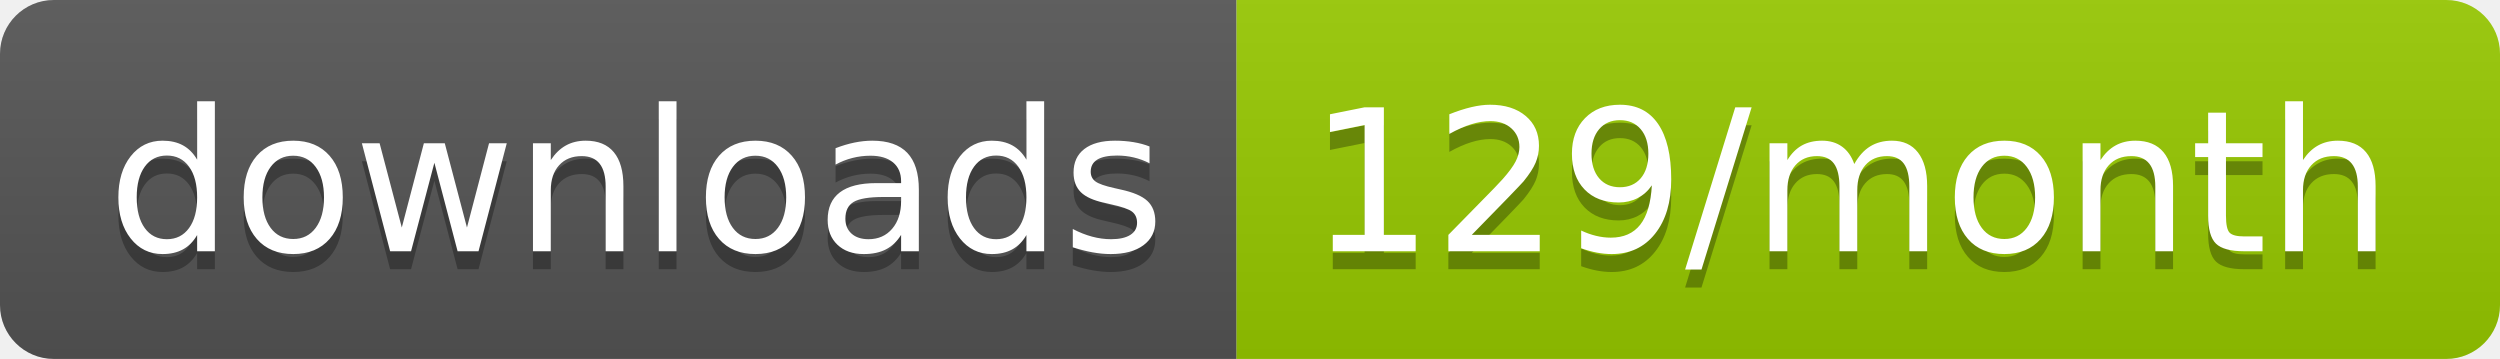
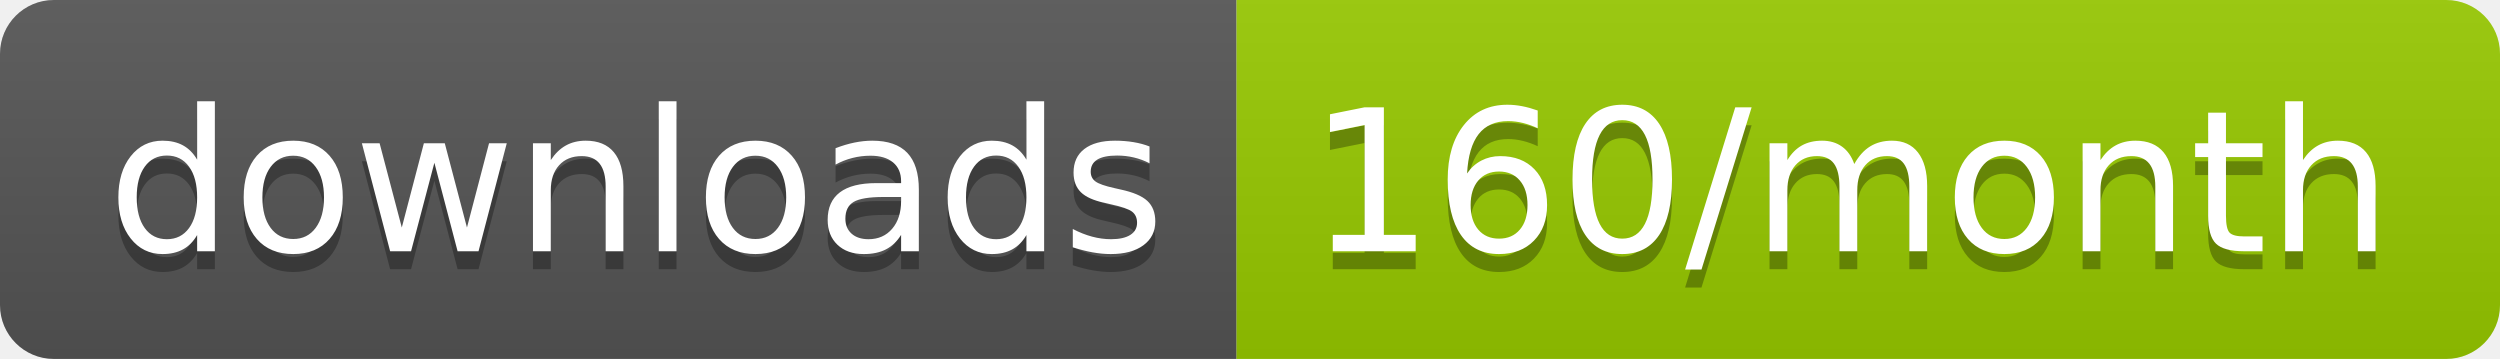
<svg xmlns="http://www.w3.org/2000/svg" width="139.3" height="20">
  <linearGradient id="smooth" x2="0" y2="100%">
    <stop offset="0" stop-color="#bbb" stop-opacity=".1" />
    <stop offset="1" stop-opacity=".1" />
  </linearGradient>
  <clipPath id="round">
    <rect width="139.3" height="20" rx="3" fill="#fff" />
  </clipPath>
  <g clip-path="url(#round)">
    <rect width="68.9" height="20" fill="#555" />
    <rect x="68.9" width="70.4" height="20" fill="#97CA00" />
    <rect width="139.3" height="20" fill="url(#smooth)" />
  </g>
  <g fill="#fff" text-anchor="middle" font-family="DejaVu Sans,Verdana,Geneva,sans-serif" font-size="110">
    <text x="354.5" y="150" fill="#010101" fill-opacity=".3" transform="scale(0.1)" textLength="589.0" lengthAdjust="spacing">downloads</text>
    <text x="354.5" y="140" transform="scale(0.1)" textLength="589.0" lengthAdjust="spacing">downloads</text>
-     <text x="1031.0" y="150" fill="#010101" fill-opacity=".3" transform="scale(0.1)" textLength="604.0" lengthAdjust="spacing">129/month</text>
-     <text x="1031.0" y="140" transform="scale(0.1)" textLength="604.0" lengthAdjust="spacing">129/month</text>
+     <text x="1031.0" y="150" fill="#010101" fill-opacity=".3" transform="scale(0.1)" textLength="604.0" lengthAdjust="spacing">160/month</text>
+     <text x="1031.0" y="140" transform="scale(0.1)" textLength="604.0" lengthAdjust="spacing">160/month</text>
  </g>
</svg>
